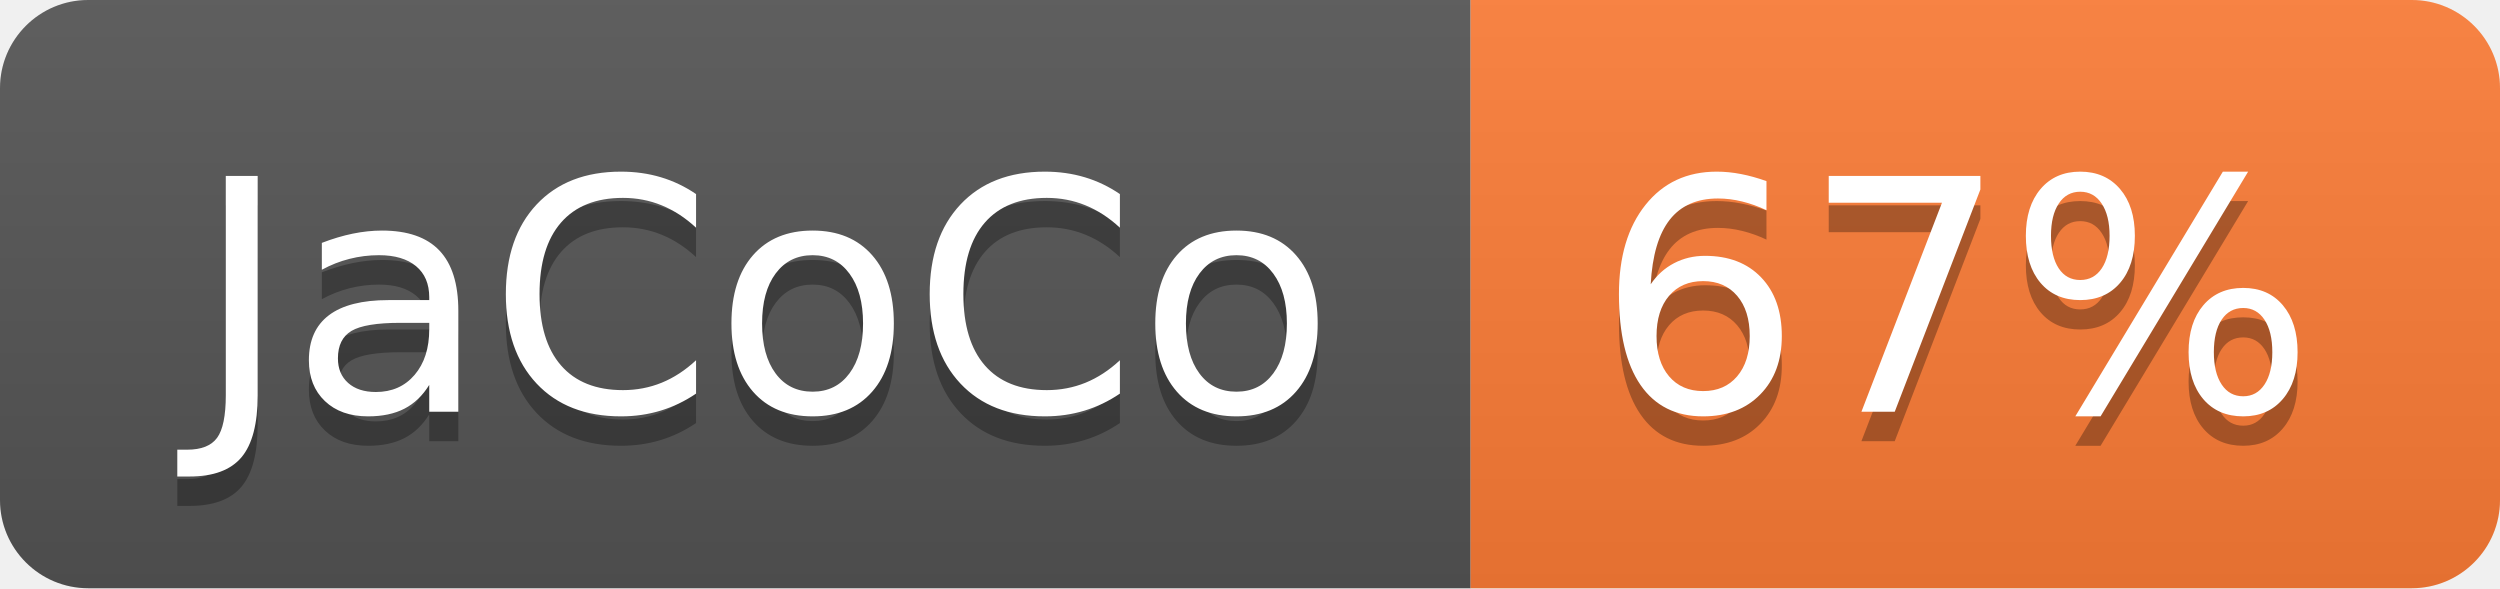
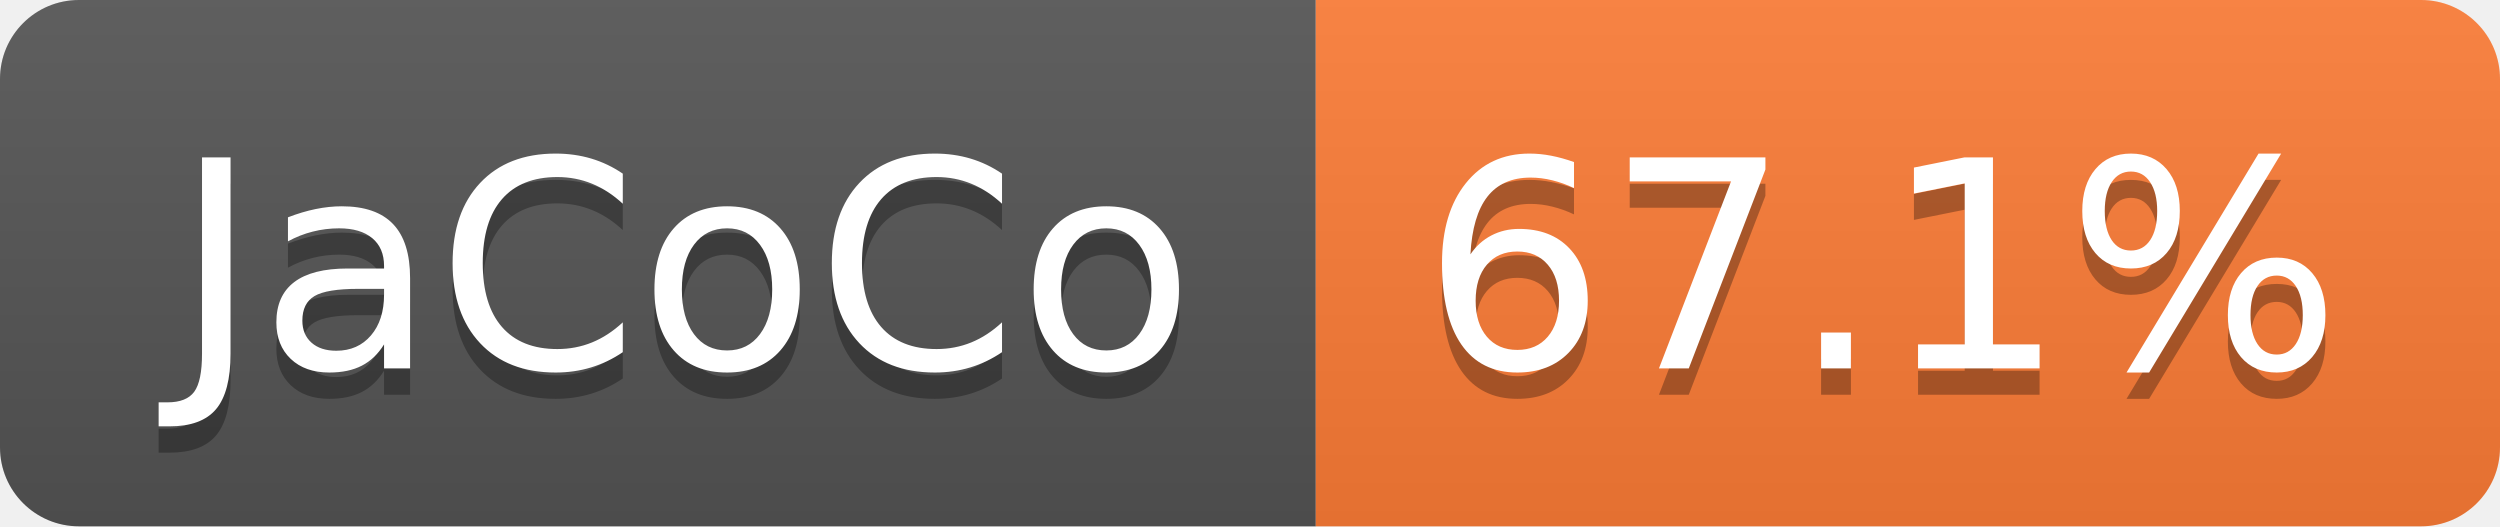
- <svg xmlns="http://www.w3.org/2000/svg" width="85" height="20" role="img" aria-label="JaCoCo: 67%">
+ <svg xmlns="http://www.w3.org/2000/svg" width="95" height="20" role="img" aria-label="JaCoCo: 67.1%">
  <linearGradient id="s" x2="0" y2="100%">
    <stop offset="0" stop-color="#bbb" stop-opacity=".1" />
    <stop offset="1" stop-opacity=".1" />
  </linearGradient>
  <clipPath id="r">
-     <rect width="85" height="20" rx="3" fill="#fff" />
+     <rect width="95" height="20" rx="3" fill="#fff" />
  </clipPath>
  <g clip-path="url(#r)">
    <rect width="50" height="20" fill="#555" />
-     <rect x="50" width="35" height="20" fill="#fe7d37" />
-     <rect width="85" height="20" fill="url(#s)" />
+     <rect x="50" width="45" height="20" fill="#fe7d37" />
+     <rect width="95" height="20" fill="url(#s)" />
  </g>
  <g fill="#fff" text-anchor="middle" font-family="Verdana,Geneva,DejaVu Sans,sans-serif" text-rendering="geometricPrecision" font-size="110">
    <text aria-hidden="true" x="260" y="150" fill="#010101" fill-opacity=".3" transform="scale(.1)" textLength="393">JaCoCo</text>
    <text x="260" y="140" transform="scale(.1)" fill="#fff" textLength="393">JaCoCo</text>
-     <text aria-hidden="true" x="665" y="150" fill="#010101" fill-opacity=".3" transform="scale(.1)" textLength="245">67%</text>
-     <text x="665" y="140" transform="scale(.1)" fill="#fff" textLength="245">67%</text>
+     <text aria-hidden="true" x="715" y="150" fill="#010101" fill-opacity=".3" transform="scale(.1)" textLength="350">67.1%</text>
+     <text x="715" y="140" transform="scale(.1)" fill="#fff" textLength="350">67.1%</text>
  </g>
</svg>
